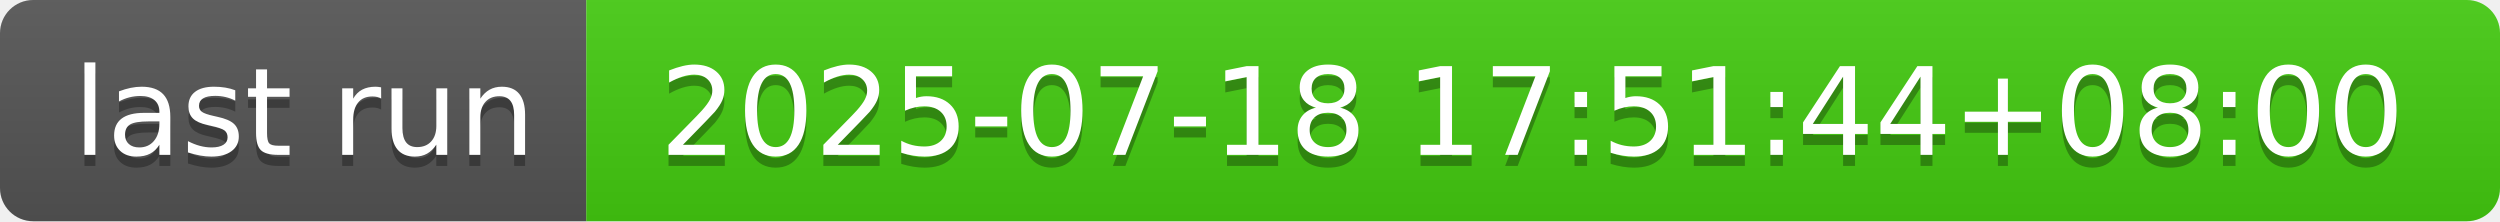
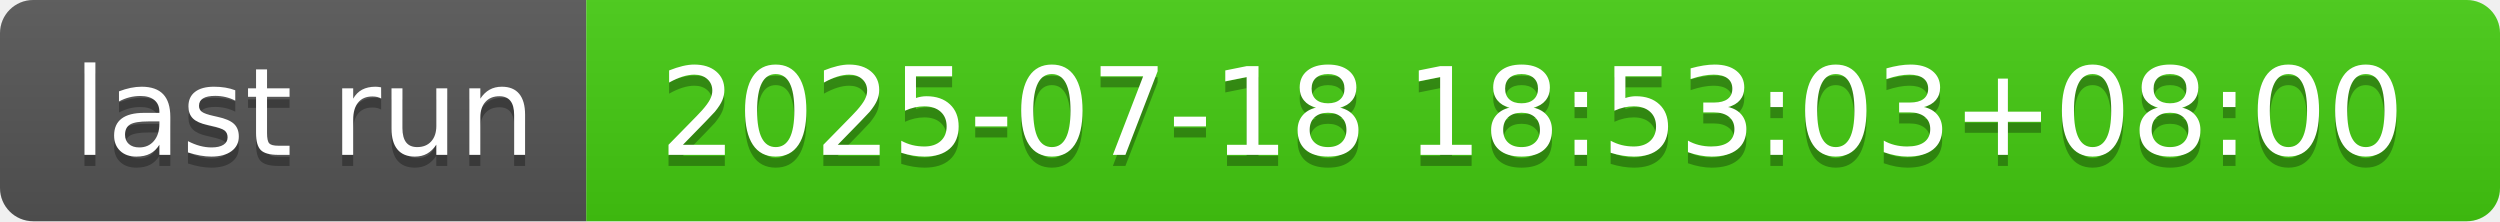
- <svg xmlns="http://www.w3.org/2000/svg" width="226" height="20" role="img" aria-label="last run: 2025-07-18 17:51:44+08:00">
+ <svg xmlns="http://www.w3.org/2000/svg" width="226" height="20" role="img" aria-label="last run: 2025-07-18 18:53:03+08:00">
  <linearGradient id="s" x2="0" y2="100%">
    <stop offset="0" stop-color="#bbb" stop-opacity=".1" />
    <stop offset="1" stop-opacity=".1" />
  </linearGradient>
  <clipPath id="r">
    <rect width="226" height="20" rx="3" fill="#fff" />
  </clipPath>
  <g clip-path="url(#r)">
    <rect width="53" height="20" fill="#555" />
    <rect x="53" width="173" height="20" fill="#4c1" />
    <rect width="226" height="20" fill="url(#s)" />
  </g>
  <g fill="#fff" text-anchor="middle" font-family="Verdana,Geneva,DejaVu Sans,sans-serif" text-rendering="geometricPrecision" font-size="110">
    <text aria-hidden="true" x="275" y="150" fill="#010101" fill-opacity=".3" transform="scale(.1)" textLength="430">last run</text>
    <text x="275" y="140" transform="scale(.1)" fill="#fff" textLength="430">last run</text>
-     <text aria-hidden="true" x="1385" y="150" fill="#010101" fill-opacity=".3" transform="scale(.1)" textLength="1630">2025-07-18 17:51:44+08:00</text>
-     <text x="1385" y="140" transform="scale(.1)" fill="#fff" textLength="1630">2025-07-18 17:51:44+08:00</text>
+     <text aria-hidden="true" x="1385" y="150" fill="#010101" fill-opacity=".3" transform="scale(.1)" textLength="1630">2025-07-18 18:53:03+08:00</text>
+     <text x="1385" y="140" transform="scale(.1)" fill="#fff" textLength="1630">2025-07-18 18:53:03+08:00</text>
  </g>
</svg>
